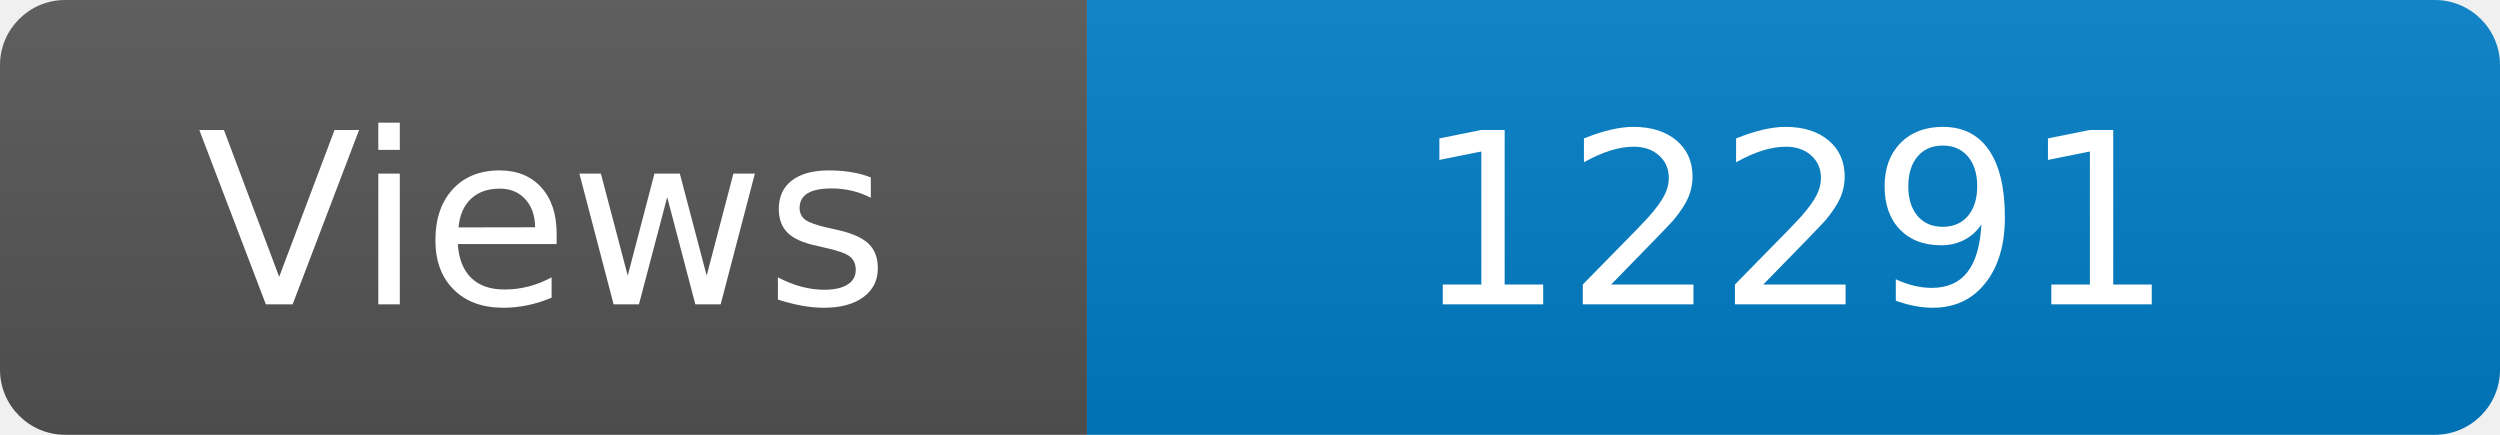
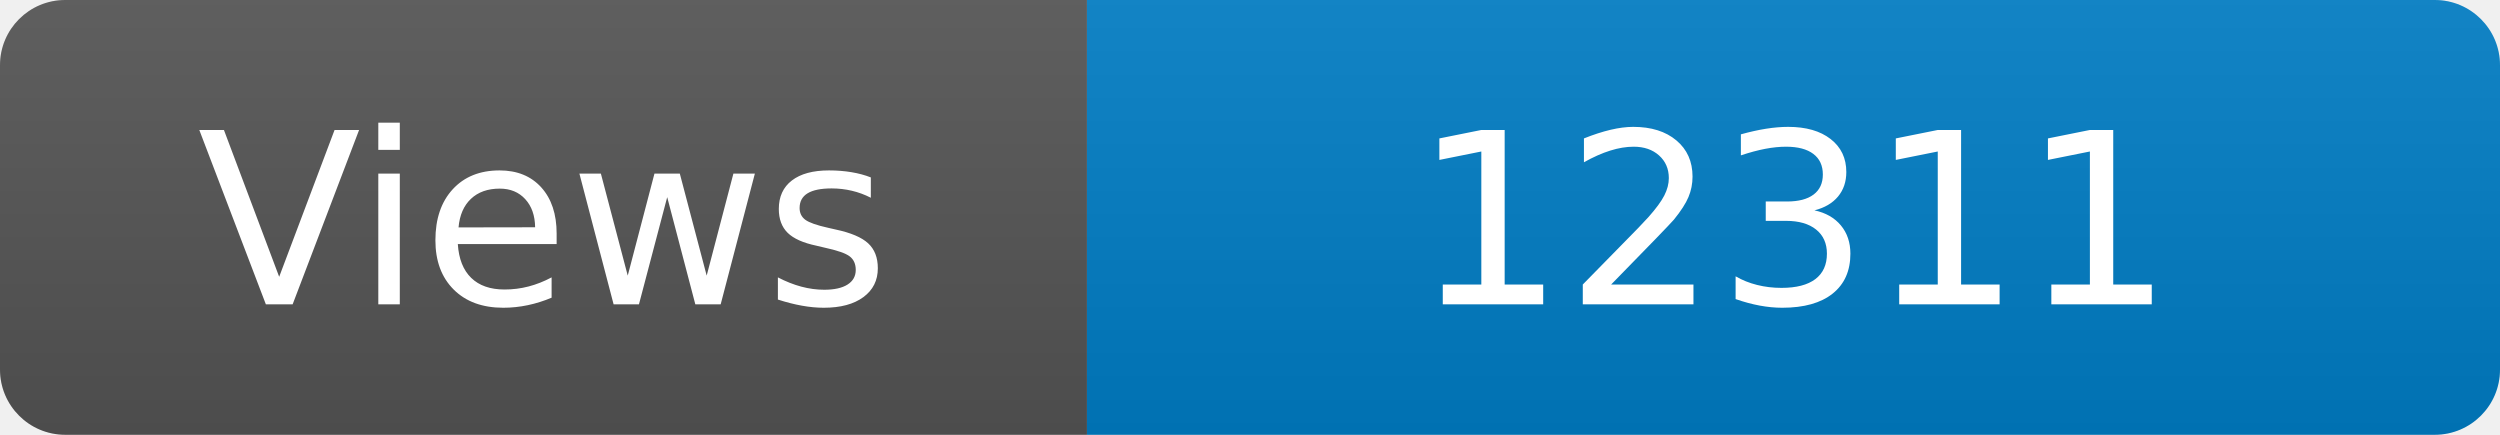
<svg xmlns="http://www.w3.org/2000/svg" width="115" height="20" role="img" aria-label="Maintained?: yes">
  <linearGradient id="s" x2="0" y2="100%">
    <stop offset="0" stop-color="#bbb" stop-opacity=".1" />
    <stop offset="1" stop-opacity=".1" />
  </linearGradient>
  <clipPath id="r">
    <rect width="115" height="20" rx="3" fill="#fff" />
  </clipPath>
  <g clip-path="url(#r)">
    <rect width="50" height="20" fill="#555" />
    <rect x="50" width="160" height="20" fill="#007ec6" />
    <rect width="115" height="20" fill="url(#s)" />
  </g>
  <g fill="#fff" text-anchor="middle" font-family="Verdana,Geneva,DejaVu Sans,sans-serif" font-size="110">
    <text x="250" y="140" transform="scale(.1)" fill="#fff">Views</text>
-     <text x="825" y="140" transform="scale(.1)" fill="#fff">12291</text>
+     <text x="825" y="140" transform="scale(.1)" fill="#fff">12311</text>
  </g>
</svg>
